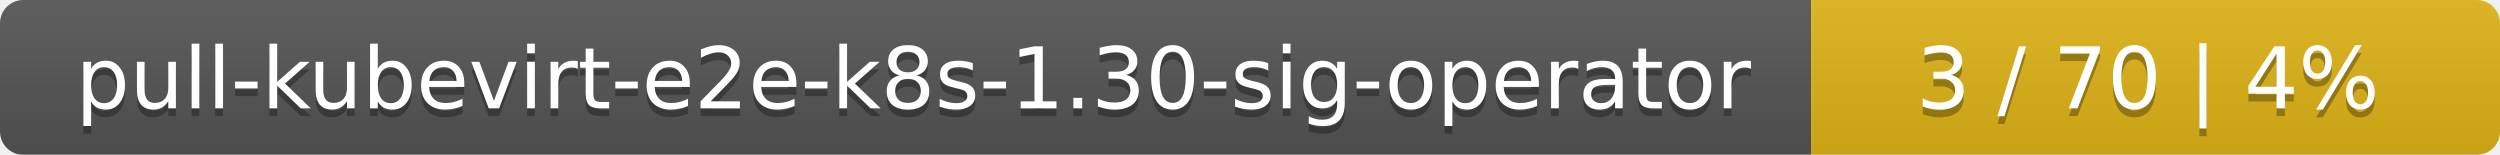
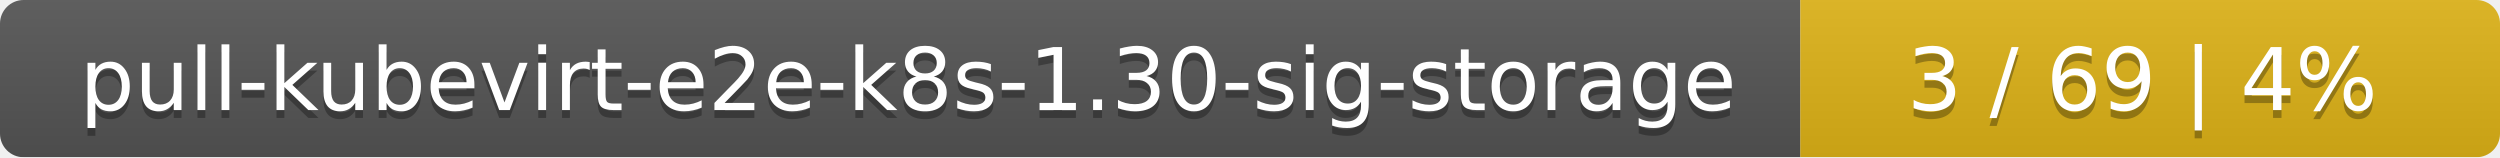
- <svg xmlns="http://www.w3.org/2000/svg" width="323" height="20">
+ <svg xmlns="http://www.w3.org/2000/svg" width="318" height="20">
  <linearGradient id="smooth" x2="0" y2="100%">
    <stop offset="0" stop-color="#bbb" stop-opacity=".1" />
    <stop offset="1" stop-opacity=".1" />
  </linearGradient>
  <mask id="round">
-     <rect width="323" height="20" rx="3" fill="#fff" />
+     <rect width="318" height="20" rx="3" fill="#fff" />
  </mask>
  <g mask="url(#round)">
-     <rect width="234" height="20" fill="#555" />
-     <rect x="234" width="89" height="20" fill="#dfb317" />
-     <rect width="323" height="20" fill="url(#smooth)" />
+     <rect width="229" height="20" fill="#555" />
+     <rect x="229" width="89" height="20" fill="#dfb317" />
+     <rect width="318" height="20" fill="url(#smooth)" />
  </g>
  <g fill="#fff" text-anchor="middle" font-family="DejaVu Sans,Verdana,Geneva,sans-serif" font-size="11">
-     <text x="118" y="15" fill="#010101" fill-opacity=".3">pull-kubevirt-e2e-k8s-1.30-sig-operator</text>
-     <text x="118" y="14">pull-kubevirt-e2e-k8s-1.30-sig-operator</text>
-     <text x="277.5" y="15" fill="#010101" fill-opacity=".3">3 / 70    |    4%</text>
-     <text x="277.5" y="14">3 / 70    |    4%</text>
+     <text x="115.5" y="15" fill="#010101" fill-opacity=".3">pull-kubevirt-e2e-k8s-1.30-sig-storage</text>
+     <text x="115.5" y="14">pull-kubevirt-e2e-k8s-1.30-sig-storage</text>
+     <text x="272.5" y="15" fill="#010101" fill-opacity=".3">3 / 69    |    4%</text>
+     <text x="272.5" y="14">3 / 69    |    4%</text>
  </g>
</svg>
